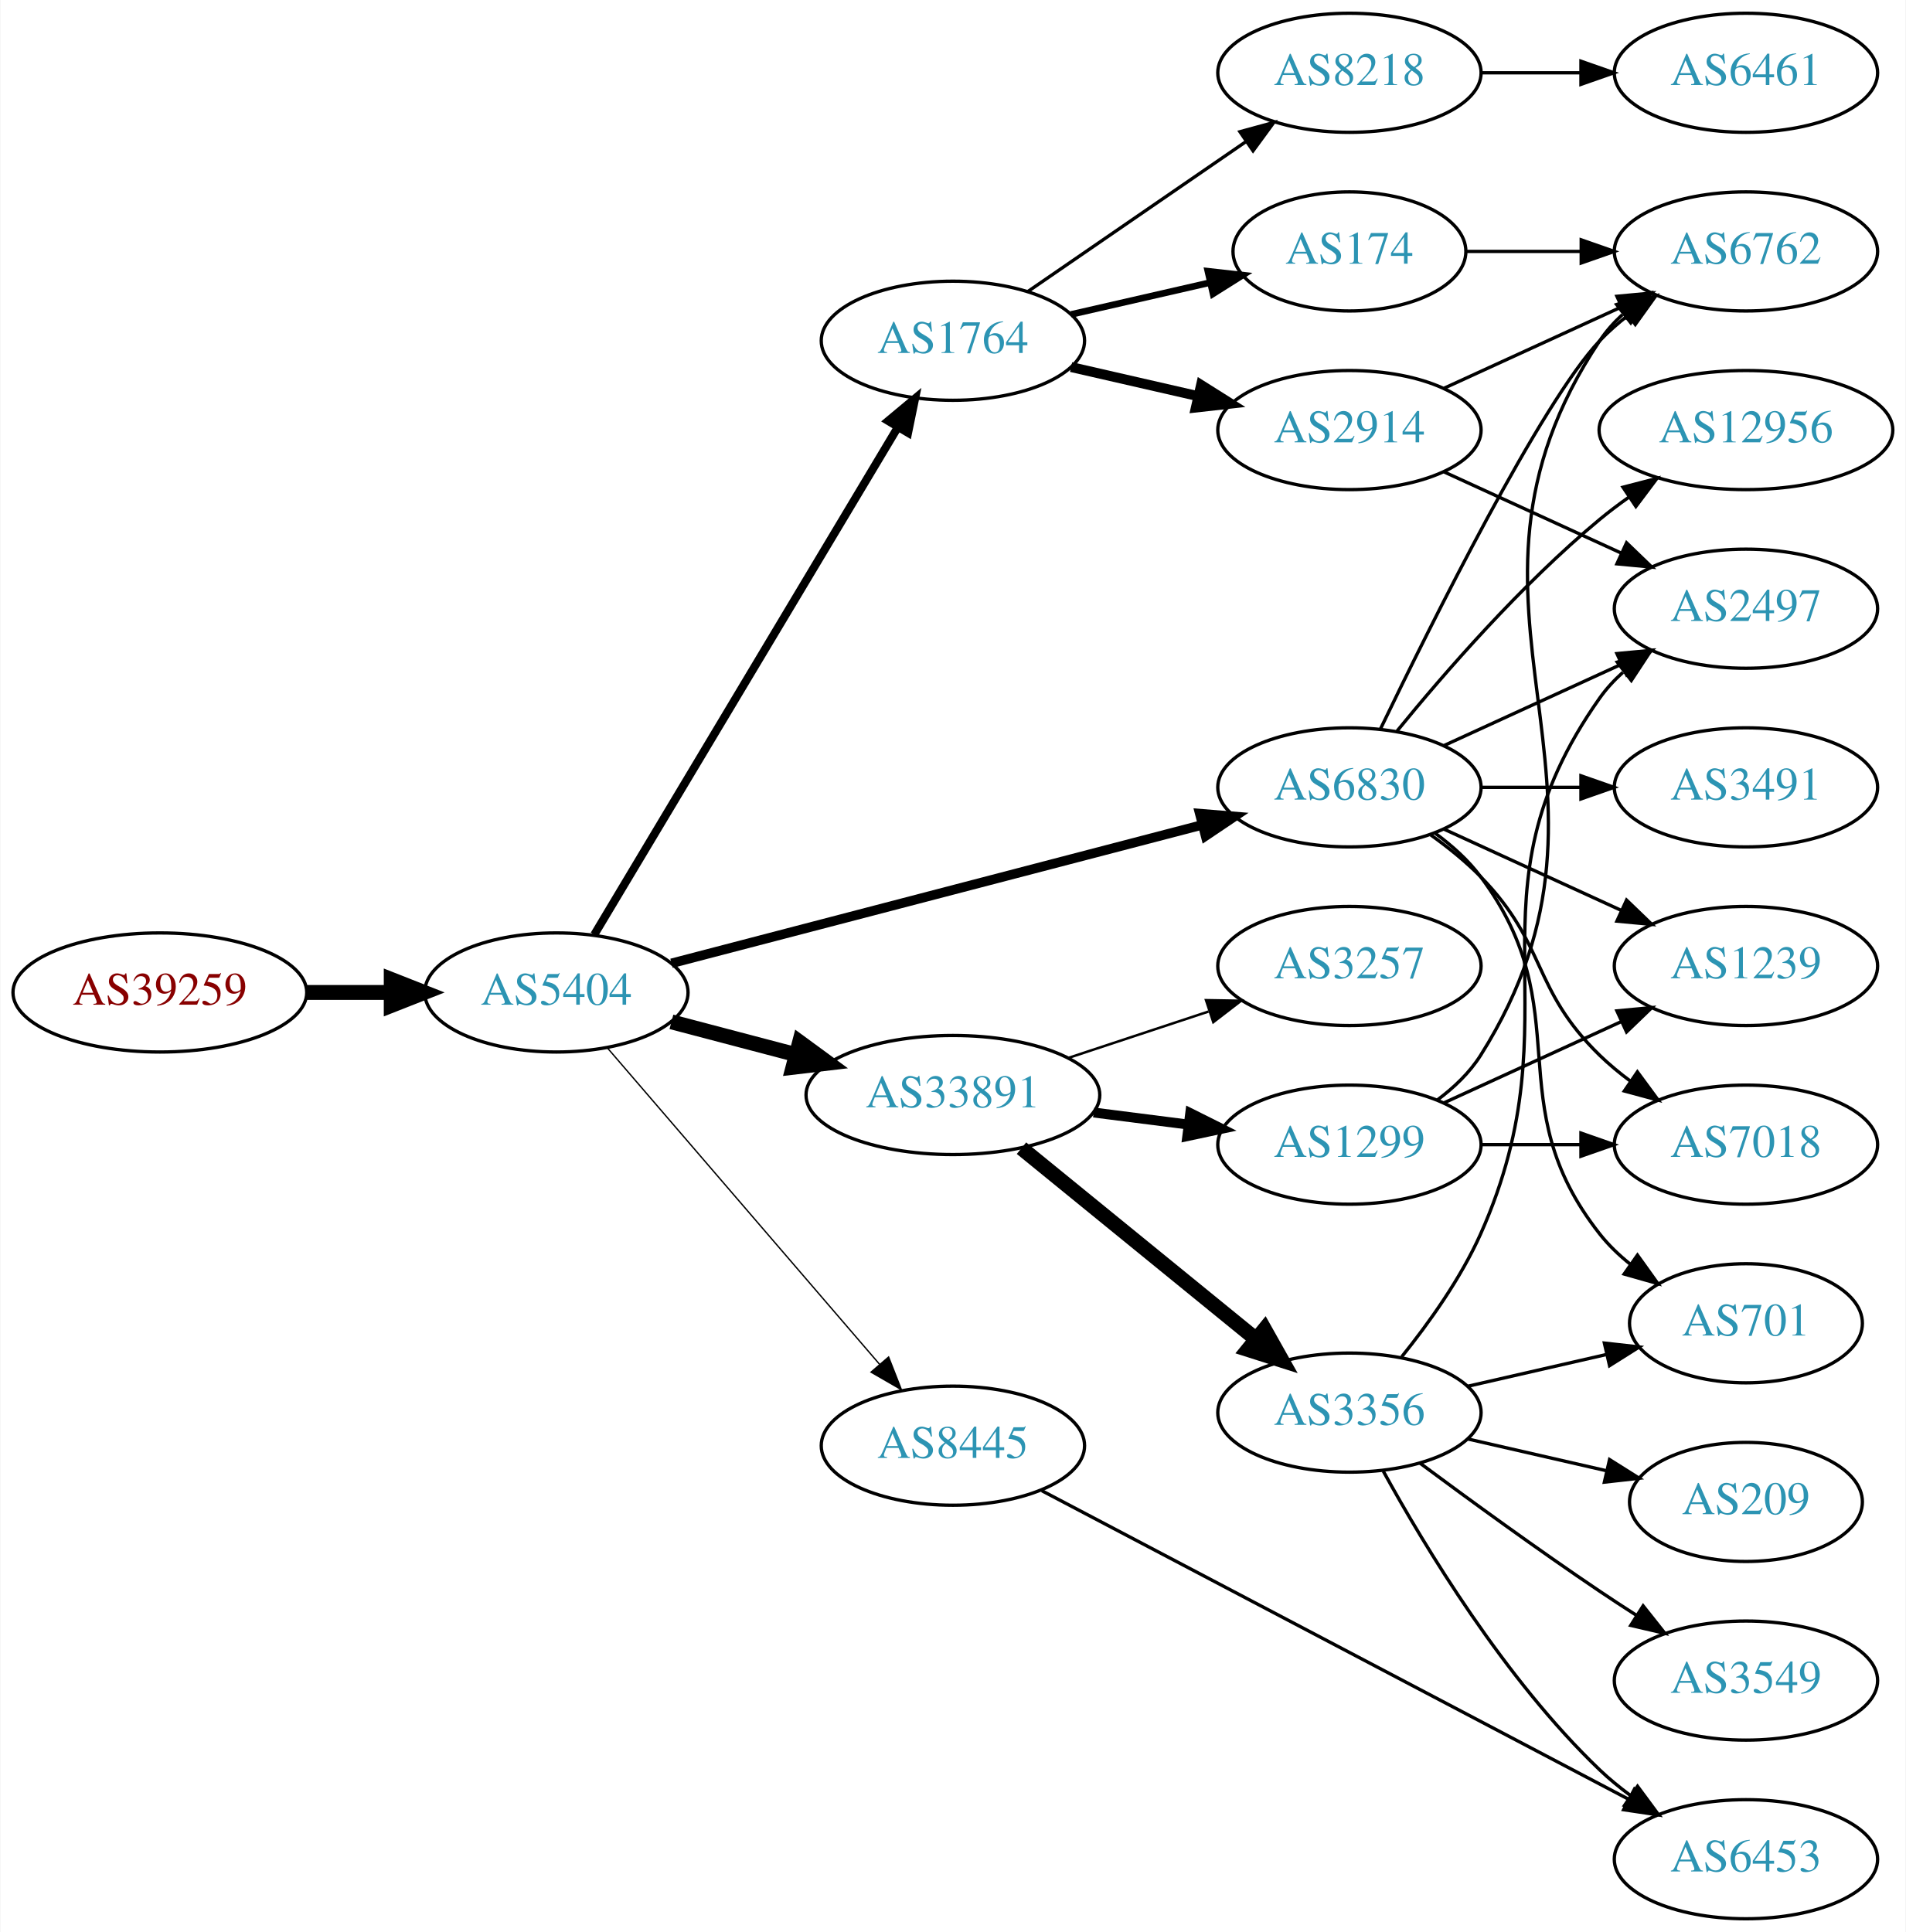
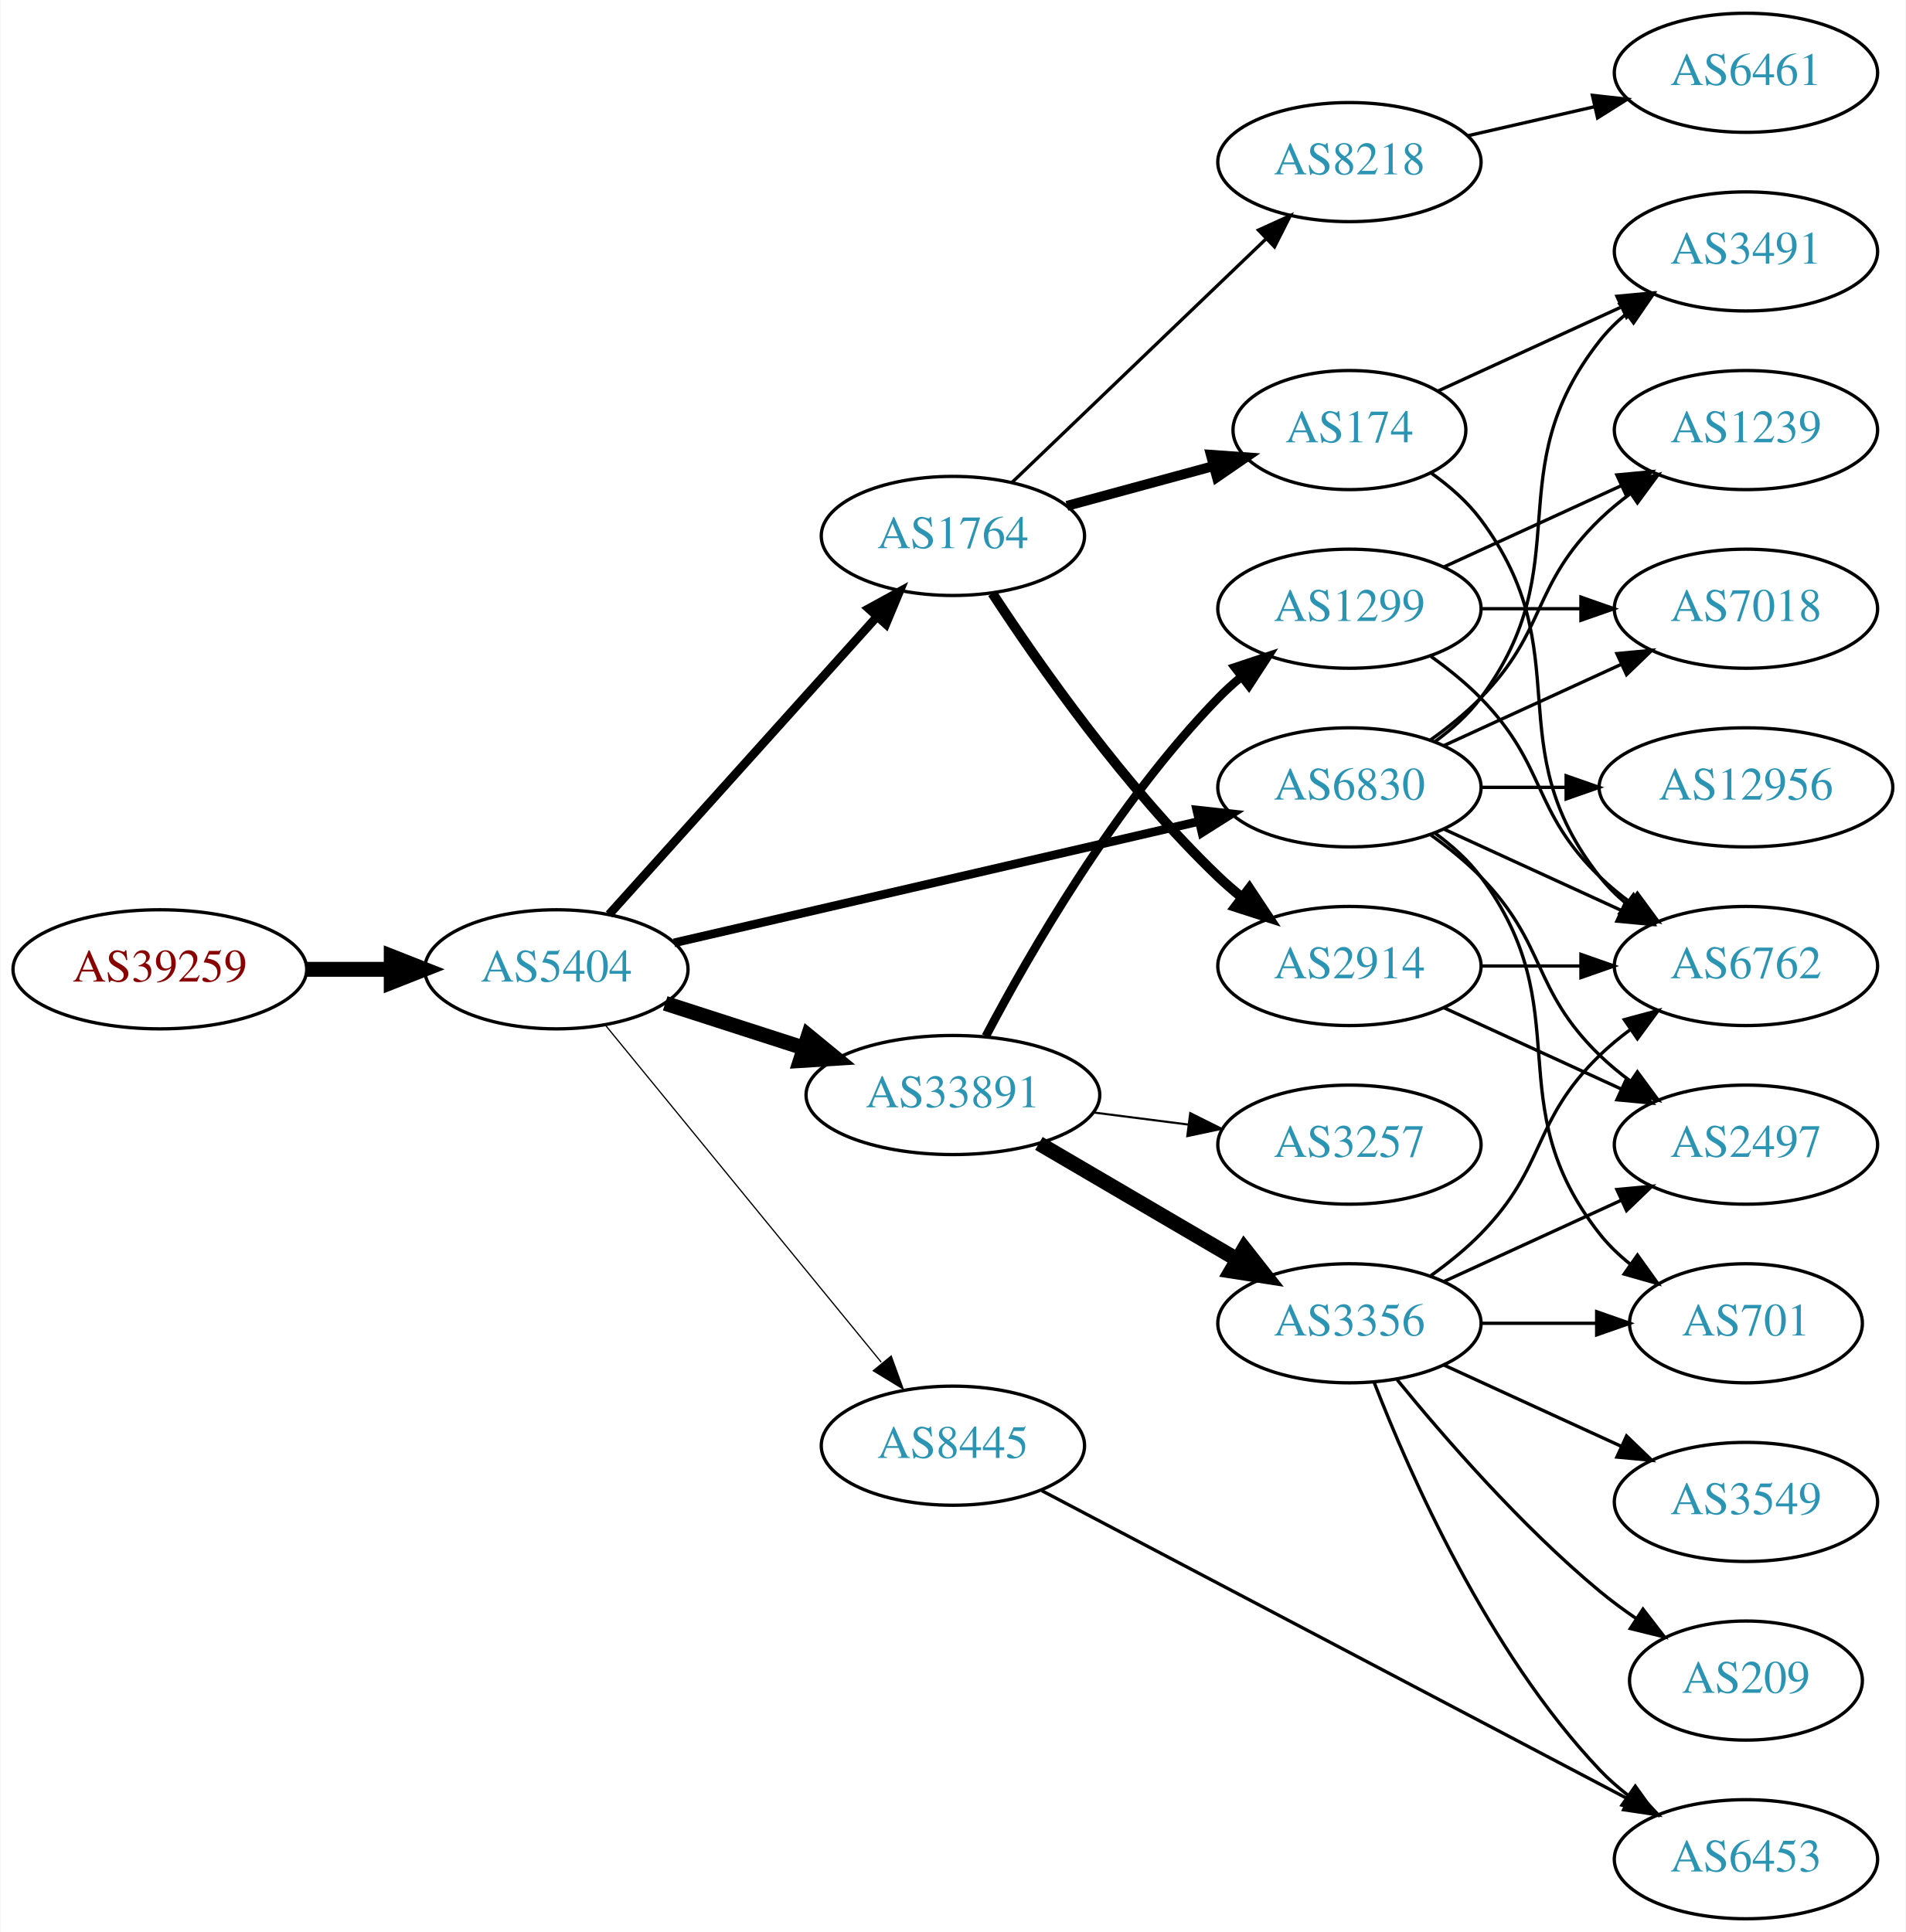
<svg xmlns="http://www.w3.org/2000/svg" xmlns:xlink="http://www.w3.org/1999/xlink" width="576pt" height="584pt" viewBox="0.00 0.00 575.76 584.00">
  <g id="graph0" class="graph" transform="scale(1 1) rotate(0) translate(4 580)">
    <polygon fill="white" stroke="none" points="-4,4 -4,-580 571.762,-580 571.762,4 -4,4" />
    <g id="node1" class="node">
      <g id="a_node1">
        <a xlink:href="/asn/39259" xlink:title="AS39259 ~ Reisenbauer Holding OUE [AT]">
-           <ellipse fill="#ffffff" stroke="black" cx="44.196" cy="-280" rx="44.393" ry="18" />
-           <text text-anchor="middle" x="44.196" y="-276.3" font-family="Times,serif" font-size="14.00" fill="#880000">AS39259</text>
+           <ellipse fill="#ffffff" stroke="black" cx="44.196" cy="-287" rx="44.393" ry="18" />
+           <text text-anchor="middle" x="44.196" y="-283.3" font-family="Times,serif" font-size="14.00" fill="#880000">AS39259</text>
        </a>
      </g>
    </g>
    <g id="node2" class="node">
      <g id="a_node2">
        <a xlink:href="/asn/5404" xlink:title="AS5404 ~ ASN conova communications GmbH [AT]">
-           <ellipse fill="#ffffff" stroke="black" cx="164.039" cy="-280" rx="39.794" ry="18" />
-           <text text-anchor="middle" x="164.039" y="-276.3" font-family="Times,serif" font-size="14.00" fill="#2c94b3">AS5404</text>
+           <ellipse fill="#ffffff" stroke="black" cx="164.039" cy="-287" rx="39.794" ry="18" />
+           <text text-anchor="middle" x="164.039" y="-283.3" font-family="Times,serif" font-size="14.00" fill="#2c94b3">AS5404</text>
        </a>
      </g>
    </g>
    <g id="edge1" class="edge">
-       <path fill="none" stroke="black" stroke-width="4.5" d="M88.407,-280C96.72,-280 105.482,-280 113.965,-280" />
-       <polygon fill="black" stroke="black" stroke-width="4.5" points="114.123,-283.938 124.123,-280 114.123,-276.063 114.123,-283.938" />
+       <path fill="none" stroke="black" stroke-width="4.5" d="M88.407,-287C96.72,-287 105.482,-287 113.965,-287" />
+       <polygon fill="black" stroke="black" stroke-width="4.5" points="114.123,-290.938 124.123,-287 114.123,-283.063 114.123,-290.938" />
    </g>
    <g id="node3" class="node">
      <g id="a_node3">
        <a xlink:href="/asn/1764" xlink:title="AS1764 ~ NEXTLAYER-AS [AT]">
-           <ellipse fill="#ffffff" stroke="black" cx="283.881" cy="-477" rx="39.794" ry="18" />
-           <text text-anchor="middle" x="283.881" y="-473.3" font-family="Times,serif" font-size="14.00" fill="#2c94b3">AS1764</text>
+           <ellipse fill="#ffffff" stroke="black" cx="283.881" cy="-418" rx="39.794" ry="18" />
+           <text text-anchor="middle" x="283.881" y="-414.3" font-family="Times,serif" font-size="14.00" fill="#2c94b3">AS1764</text>
        </a>
      </g>
    </g>
    <g id="edge2" class="edge">
-       <path fill="none" stroke="black" stroke-width="2.455" d="M175.496,-297.482C196.287,-332.238 242.906,-410.172 267.311,-450.972" />
-       <polygon fill="black" stroke="black" stroke-width="2.455" points="264.31,-452.772 272.447,-459.557 270.317,-449.178 264.31,-452.772" />
+       <path fill="none" stroke="black" stroke-width="2.625" d="M179.963,-303.591C200.394,-326.303 237.22,-367.24 260.834,-393.491" />
+       <polygon fill="black" stroke="black" stroke-width="2.625" points="258.415,-396.036 267.705,-401.13 263.62,-391.354 258.415,-396.036" />
    </g>
    <g id="node4" class="node">
      <g id="a_node4">
+         <a xlink:href="/asn/33891" xlink:title="AS33891 ~ CORE-BACKBONE GMBH GLOBAL NETWORK [DE]">
+           <ellipse fill="#ffffff" stroke="black" cx="283.881" cy="-249" rx="44.393" ry="18" />
+           <text text-anchor="middle" x="283.881" y="-245.3" font-family="Times,serif" font-size="14.00" fill="#2c94b3">AS33891</text>
+         </a>
+       </g>
+     </g>
+     <g id="edge3" class="edge">
+       <path fill="none" stroke="black" stroke-width="4.5" d="M196.929,-276.717C209.763,-272.578 224.783,-267.735 238.645,-263.265" />
+       <polygon fill="black" stroke="black" stroke-width="4.5" points="240.177,-266.908 248.486,-260.091 237.76,-259.413 240.177,-266.908" />
+     </g>
+     <g id="node5" class="node">
+       <g id="a_node5">
+         <a xlink:href="/asn/8445" xlink:title="AS8445 ~ SALZBURG-AG-AS [AT]">
+           <ellipse fill="#ffffff" stroke="black" cx="283.881" cy="-143" rx="39.794" ry="18" />
+           <text text-anchor="middle" x="283.881" y="-139.3" font-family="Times,serif" font-size="14.00" fill="#2c94b3">AS8445</text>
+         </a>
+       </g>
+     </g>
+     <g id="edge4" class="edge">
+       <path fill="none" stroke="black" stroke-width="0.375" d="M178.787,-270.2C199.344,-245.08 238.233,-197.559 262.219,-168.248" />
+       <polygon fill="black" stroke="black" stroke-width="0.375" points="265.23,-170.095 268.855,-160.14 259.813,-165.662 265.23,-170.095" />
+     </g>
+     <g id="node6" class="node">
+       <g id="a_node6">
        <a xlink:href="/asn/6830" xlink:title="AS6830 ~ LGI-UPC [AT]">
          <ellipse fill="#ffffff" stroke="black" cx="403.724" cy="-342" rx="39.794" ry="18" />
          <text text-anchor="middle" x="403.724" y="-338.3" font-family="Times,serif" font-size="14.00" fill="#2c94b3">AS6830</text>
        </a>
      </g>
    </g>
-     <g id="edge3" class="edge">
-       <path fill="none" stroke="black" stroke-width="2.864" d="M198.841,-288.817C240.99,-299.812 313.11,-318.624 359.309,-330.675" />
-       <polygon fill="black" stroke="black" stroke-width="2.864" points="358.479,-334.076 369.038,-333.213 360.246,-327.302 358.479,-334.076" />
-     </g>
-     <g id="node5" class="node">
-       <g id="a_node5">
-         <a xlink:href="/asn/33891" xlink:title="AS33891 ~ CORE-BACKBONE GMBH GLOBAL NETWORK [DE]">
-           <ellipse fill="#ffffff" stroke="black" cx="283.881" cy="-249" rx="44.393" ry="18" />
-           <text text-anchor="middle" x="283.881" y="-245.3" font-family="Times,serif" font-size="14.00" fill="#2c94b3">AS33891</text>
-         </a>
-       </g>
-     </g>
-     <g id="edge4" class="edge">
-       <path fill="none" stroke="black" stroke-width="4.5" d="M198.808,-271.117C210.507,-268.039 223.835,-264.533 236.376,-261.234" />
-       <polygon fill="black" stroke="black" stroke-width="4.5" points="237.55,-264.996 246.22,-258.644 235.547,-257.38 237.55,-264.996" />
-     </g>
-     <g id="node6" class="node">
-       <g id="a_node6">
-         <a xlink:href="/asn/8445" xlink:title="AS8445 ~ SALZBURG-AG-AS [AT]">
-           <ellipse fill="#ffffff" stroke="black" cx="283.881" cy="-143" rx="39.794" ry="18" />
-           <text text-anchor="middle" x="283.881" y="-139.3" font-family="Times,serif" font-size="14.00" fill="#2c94b3">AS8445</text>
-         </a>
-       </g>
-     </g>
    <g id="edge5" class="edge">
-       <path fill="none" stroke="black" stroke-width="0.409" d="M179.488,-263.201C200.074,-239.269 237.973,-195.209 261.723,-167.597" />
-       <polygon fill="black" stroke="black" stroke-width="0.409" points="264.445,-169.8 268.313,-159.936 259.139,-165.235 264.445,-169.8" />
+       <path fill="none" stroke="black" stroke-width="2.625" d="M199.6,-294.997C241.495,-304.692 312.18,-321.048 358.14,-331.683" />
+       <polygon fill="black" stroke="black" stroke-width="2.625" points="357.589,-335.148 368.121,-333.993 359.167,-328.328 357.589,-335.148" />
    </g>
    <g id="node7" class="node">
      <g id="a_node7">
        <a xlink:href="/asn/2914" xlink:title="AS2914 ~ NTT America, Inc. [US]">
-           <ellipse fill="#ffffff" stroke="black" cx="403.724" cy="-450" rx="39.794" ry="18" />
-           <text text-anchor="middle" x="403.724" y="-446.3" font-family="Times,serif" font-size="14.00" fill="#2c94b3">AS2914</text>
+           <ellipse fill="#ffffff" stroke="black" cx="403.724" cy="-288" rx="39.794" ry="18" />
+           <text text-anchor="middle" x="403.724" y="-284.3" font-family="Times,serif" font-size="14.00" fill="#2c94b3">AS2914</text>
        </a>
      </g>
    </g>
    <g id="edge6" class="edge">
-       <path fill="none" stroke="black" stroke-width="3" d="M319.6,-469.045C331.6,-466.296 345.221,-463.175 357.914,-460.267" />
-       <polygon fill="black" stroke="black" stroke-width="3" points="358.88,-463.636 367.845,-457.991 357.316,-456.813 358.88,-463.636" />
+       <path fill="none" stroke="black" stroke-width="3" d="M295.805,-400.665C309.917,-379.084 336.024,-341.801 364.077,-315 366.241,-312.933 368.575,-310.905 370.987,-308.948" />
+       <polygon fill="black" stroke="black" stroke-width="3" points="373.493,-311.441 379.349,-302.612 369.265,-305.862 373.493,-311.441" />
    </g>
    <g id="node8" class="node">
      <g id="a_node8">
        <a xlink:href="/asn/174" xlink:title="AS174 ~ Cogent Communications [US]">
-           <ellipse fill="#ffffff" stroke="black" cx="403.724" cy="-504" rx="35.194" ry="18" />
-           <text text-anchor="middle" x="403.724" y="-500.3" font-family="Times,serif" font-size="14.00" fill="#2c94b3">AS174</text>
+           <ellipse fill="#ffffff" stroke="black" cx="403.724" cy="-450" rx="35.194" ry="18" />
+           <text text-anchor="middle" x="403.724" y="-446.3" font-family="Times,serif" font-size="14.00" fill="#2c94b3">AS174</text>
        </a>
      </g>
    </g>
    <g id="edge7" class="edge">
-       <path fill="none" stroke="black" stroke-width="2" d="M319.6,-484.955C332.693,-487.955 347.715,-491.396 361.356,-494.522" />
-       <polygon fill="black" stroke="black" stroke-width="2" points="360.934,-498.016 371.463,-496.838 362.497,-491.193 360.934,-498.016" />
+       <path fill="none" stroke="black" stroke-width="3" d="M318.335,-427.084C332.157,-430.838 348.294,-435.22 362.734,-439.141" />
+       <polygon fill="black" stroke="black" stroke-width="3" points="361.842,-442.525 372.41,-441.768 363.677,-435.77 361.842,-442.525" />
    </g>
    <g id="node9" class="node">
      <g id="a_node9">
        <a xlink:href="/asn/8218" xlink:title="AS8218 ~ legacy Neotelecoms [FR]">
-           <ellipse fill="#ffffff" stroke="black" cx="403.724" cy="-558" rx="39.794" ry="18" />
-           <text text-anchor="middle" x="403.724" y="-554.3" font-family="Times,serif" font-size="14.00" fill="#2c94b3">AS8218</text>
+           <ellipse fill="#ffffff" stroke="black" cx="403.724" cy="-531" rx="39.794" ry="18" />
+           <text text-anchor="middle" x="403.724" y="-527.3" font-family="Times,serif" font-size="14.00" fill="#2c94b3">AS8218</text>
        </a>
      </g>
    </g>
    <g id="edge8" class="edge">
-       <path fill="none" stroke="black" d="M306.495,-491.857C324.984,-504.565 351.798,-522.995 372.427,-537.175" />
-       <polygon fill="black" stroke="black" points="370.624,-540.183 380.848,-542.963 374.589,-534.414 370.624,-540.183" />
+       <path fill="none" stroke="black" d="M301.765,-434.19C321.892,-453.49 355.673,-485.883 378.562,-507.831" />
+       <polygon fill="black" stroke="black" points="376.231,-510.445 385.871,-514.84 381.076,-505.392 376.231,-510.445" />
    </g>
    <g id="node10" class="node">
      <g id="a_node10">
-         <a xlink:href="/asn/12956" xlink:title="AS12956 ~ TELXIUS [ES]">
-           <ellipse fill="#ffffff" stroke="black" cx="523.566" cy="-450" rx="44.393" ry="18" />
-           <text text-anchor="middle" x="523.566" y="-446.3" font-family="Times,serif" font-size="14.00" fill="#2c94b3">AS12956</text>
+         <a xlink:href="/asn/3356" xlink:title="AS3356 ~ Level 3 Parent, LLC [US]">
+           <ellipse fill="#ffffff" stroke="black" cx="403.724" cy="-180" rx="39.794" ry="18" />
+           <text text-anchor="middle" x="403.724" y="-176.3" font-family="Times,serif" font-size="14.00" fill="#2c94b3">AS3356</text>
        </a>
      </g>
    </g>
    <g id="edge9" class="edge">
-       <path fill="none" stroke="black" d="M418.143,-359.065C432.257,-376.375 455.672,-403.345 479.37,-423 482.108,-425.271 485.052,-427.494 488.069,-429.63" />
-       <polygon fill="black" stroke="black" points="486.401,-432.725 496.658,-435.379 490.295,-426.908 486.401,-432.725" />
+       <path fill="none" stroke="black" stroke-width="4.5" d="M309.873,-234.367C327.37,-224.122 350.923,-210.331 369.929,-199.202" />
+       <polygon fill="black" stroke="black" stroke-width="4.5" points="371.934,-202.591 378.574,-194.14 367.955,-195.795 371.934,-202.591" />
    </g>
    <g id="node11" class="node">
      <g id="a_node11">
-         <a xlink:href="/asn/1239" xlink:title="AS1239 ~ Sprint [US]">
+         <a xlink:href="/asn/3257" xlink:title="AS3257 ~ GTT [DE]">
+           <ellipse fill="#ffffff" stroke="black" cx="403.724" cy="-234" rx="39.794" ry="18" />
+           <text text-anchor="middle" x="403.724" y="-230.3" font-family="Times,serif" font-size="14.00" fill="#2c94b3">AS3257</text>
+         </a>
+       </g>
+     </g>
+     <g id="edge10" class="edge">
+       <path fill="none" stroke="black" stroke-width="0.643" d="M326.428,-243.712C335.674,-242.535 345.547,-241.278 355.018,-240.072" />
+       <polygon fill="black" stroke="black" stroke-width="0.643" points="355.612,-243.525 365.09,-238.79 354.728,-236.581 355.612,-243.525" />
+     </g>
+     <g id="node12" class="node">
+       <g id="a_node12">
+         <a xlink:href="/asn/1299" xlink:title="AS1299 ~ Telia Carrier [EU]">
+           <ellipse fill="#ffffff" stroke="black" cx="403.724" cy="-396" rx="39.794" ry="18" />
+           <text text-anchor="middle" x="403.724" y="-392.3" font-family="Times,serif" font-size="14.00" fill="#2c94b3">AS1299</text>
+         </a>
+       </g>
+     </g>
+     <g id="edge11" class="edge">
+       <path fill="none" stroke="black" stroke-width="2.571" d="M293.824,-266.767C306.899,-291.588 333.078,-337.169 364.077,-369 366.165,-371.144 368.445,-373.226 370.819,-375.221" />
+       <polygon fill="black" stroke="black" stroke-width="2.571" points="369.06,-378.284 379.114,-381.626 373.338,-372.744 369.06,-378.284" />
+     </g>
+     <g id="node13" class="node">
+       <g id="a_node13">
+         <a xlink:href="/asn/6453" xlink:title="AS6453 ~ TATA COMMUNICATIONS (AMERICA) INC [US]">
+           <ellipse fill="#ffffff" stroke="black" cx="523.566" cy="-18" rx="39.794" ry="18" />
+           <text text-anchor="middle" x="523.566" y="-14.3" font-family="Times,serif" font-size="14.00" fill="#2c94b3">AS6453</text>
+         </a>
+       </g>
+     </g>
+     <g id="edge26" class="edge">
+       <path fill="none" stroke="black" d="M310.77,-129.385C353.746,-106.783 439.838,-61.507 487.972,-36.193" />
+       <polygon fill="black" stroke="black" points="489.848,-39.162 497.069,-31.409 486.589,-32.966 489.848,-39.162" />
+     </g>
+     <g id="node14" class="node">
+       <g id="a_node14">
+         <a xlink:href="/asn/6762" xlink:title="AS6762 ~ TELECOM ITALIA SPARKLE S.p.A. [IT]">
          <ellipse fill="#ffffff" stroke="black" cx="523.566" cy="-288" rx="39.794" ry="18" />
-           <text text-anchor="middle" x="523.566" y="-284.3" font-family="Times,serif" font-size="14.00" fill="#2c94b3">AS1239</text>
-         </a>
-       </g>
-     </g>
-     <g id="edge10" class="edge">
+           <text text-anchor="middle" x="523.566" y="-284.3" font-family="Times,serif" font-size="14.00" fill="#2c94b3">AS6762</text>
+         </a>
+       </g>
+     </g>
+     <g id="edge28" class="edge">
      <path fill="none" stroke="black" d="M432.353,-329.339C448.31,-322.027 468.58,-312.739 485.863,-304.819" />
      <polygon fill="black" stroke="black" points="487.478,-307.929 495.111,-300.581 484.562,-301.565 487.478,-307.929" />
-     </g>
-     <g id="node12" class="node">
-       <g id="a_node12">
-         <a xlink:href="/asn/3491" xlink:title="AS3491 ~ PCCW Global, Inc. [US]">
-           <ellipse fill="#ffffff" stroke="black" cx="523.566" cy="-342" rx="39.794" ry="18" />
-           <text text-anchor="middle" x="523.566" y="-338.3" font-family="Times,serif" font-size="14.00" fill="#2c94b3">AS3491</text>
-         </a>
-       </g>
-     </g>
-     <g id="edge11" class="edge">
-       <path fill="none" stroke="black" d="M443.636,-342C453.19,-342 463.539,-342 473.502,-342" />
-       <polygon fill="black" stroke="black" points="473.695,-345.5 483.695,-342 473.694,-338.5 473.695,-345.5" />
-     </g>
-     <g id="node13" class="node">
-       <g id="a_node13">
-         <a xlink:href="/asn/6762" xlink:title="AS6762 ~ TELECOM ITALIA SPARKLE S.p.A. [IT]">
-           <ellipse fill="#ffffff" stroke="black" cx="523.566" cy="-504" rx="39.794" ry="18" />
-           <text text-anchor="middle" x="523.566" y="-500.3" font-family="Times,serif" font-size="14.00" fill="#2c94b3">AS6762</text>
-         </a>
-       </g>
-     </g>
-     <g id="edge12" class="edge">
-       <path fill="none" stroke="black" d="M413.071,-359.595C428.538,-391.732 461.683,-458.34 479.37,-477 481.956,-479.728 484.874,-482.294 487.942,-484.677" />
-       <polygon fill="black" stroke="black" points="486.096,-487.658 496.29,-490.543 490.12,-481.93 486.096,-487.658" />
-     </g>
-     <g id="node14" class="node">
-       <g id="a_node14">
-         <a xlink:href="/asn/7018" xlink:title="AS7018 ~ AT&amp;T Services, Inc. [US]">
-           <ellipse fill="#ffffff" stroke="black" cx="523.566" cy="-234" rx="39.794" ry="18" />
-           <text text-anchor="middle" x="523.566" y="-230.3" font-family="Times,serif" font-size="14.00" fill="#2c94b3">AS7018</text>
-         </a>
-       </g>
-     </g>
-     <g id="edge13" class="edge">
-       <path fill="none" stroke="black" d="M428.318,-327.611C433.574,-323.852 438.906,-319.563 443.37,-315 463.543,-294.383 458.677,-281.094 479.37,-261 482.215,-258.237 485.389,-255.614 488.689,-253.166" />
-       <polygon fill="black" stroke="black" points="490.755,-255.994 497.037,-247.462 486.806,-250.214 490.755,-255.994" />
    </g>
    <g id="node15" class="node">
      <g id="a_node15">
        <a xlink:href="/asn/2497" xlink:title="AS2497 ~ Internet Initiative Japan Inc. [JP]">
-           <ellipse fill="#ffffff" stroke="black" cx="523.566" cy="-396" rx="39.794" ry="18" />
-           <text text-anchor="middle" x="523.566" y="-392.3" font-family="Times,serif" font-size="14.00" fill="#2c94b3">AS2497</text>
-         </a>
-       </g>
-     </g>
-     <g id="edge14" class="edge">
-       <path fill="none" stroke="black" d="M432.353,-354.661C448.31,-361.973 468.58,-371.261 485.863,-379.181" />
-       <polygon fill="black" stroke="black" points="484.562,-382.435 495.111,-383.419 487.478,-376.071 484.562,-382.435" />
+           <ellipse fill="#ffffff" stroke="black" cx="523.566" cy="-234" rx="39.794" ry="18" />
+           <text text-anchor="middle" x="523.566" y="-230.3" font-family="Times,serif" font-size="14.00" fill="#2c94b3">AS2497</text>
+         </a>
+       </g>
+     </g>
+     <g id="edge33" class="edge">
+       <path fill="none" stroke="black" d="M428.318,-327.611C433.574,-323.852 438.906,-319.563 443.37,-315 463.543,-294.383 458.677,-281.094 479.37,-261 482.215,-258.237 485.389,-255.614 488.689,-253.166" />
+       <polygon fill="black" stroke="black" points="490.755,-255.994 497.037,-247.462 486.806,-250.214 490.755,-255.994" />
    </g>
    <g id="node16" class="node">
      <g id="a_node16">
        <a xlink:href="/asn/701" xlink:title="AS701 ~ UUNET [US]">
          <ellipse fill="#ffffff" stroke="black" cx="523.566" cy="-180" rx="35.194" ry="18" />
          <text text-anchor="middle" x="523.566" y="-176.3" font-family="Times,serif" font-size="14.00" fill="#2c94b3">AS701</text>
        </a>
      </g>
    </g>
-     <g id="edge15" class="edge">
+     <g id="edge32" class="edge">
      <path fill="none" stroke="black" d="M429.655,-328.118C434.731,-324.389 439.649,-319.984 443.37,-315 473.642,-274.458 448.072,-246.754 479.37,-207 482.017,-203.639 485.205,-200.583 488.637,-197.839" />
      <polygon fill="black" stroke="black" points="490.775,-200.614 496.944,-192 486.75,-194.887 490.775,-200.614" />
    </g>
-     <g id="node17" class="node">
-       <g id="a_node17">
-         <a xlink:href="/asn/3257" xlink:title="AS3257 ~ GTT [DE]">
-           <ellipse fill="#ffffff" stroke="black" cx="403.724" cy="-288" rx="39.794" ry="18" />
-           <text text-anchor="middle" x="403.724" y="-284.3" font-family="Times,serif" font-size="14.00" fill="#2c94b3">AS3257</text>
-         </a>
-       </g>
-     </g>
-     <g id="edge16" class="edge">
-       <path fill="none" stroke="black" stroke-width="0.75" d="M318.65,-260.176C331.894,-264.559 347.226,-269.633 361.141,-274.238" />
-       <polygon fill="black" stroke="black" stroke-width="0.75" points="360.38,-277.673 370.973,-277.492 362.579,-271.027 360.38,-277.673" />
-     </g>
-     <g id="node18" class="node">
-       <g id="a_node18">
-         <a xlink:href="/asn/3356" xlink:title="AS3356 ~ Level 3 Parent, LLC [US]">
-           <ellipse fill="#ffffff" stroke="black" cx="403.724" cy="-153" rx="39.794" ry="18" />
-           <text text-anchor="middle" x="403.724" y="-149.3" font-family="Times,serif" font-size="14.00" fill="#2c94b3">AS3356</text>
-         </a>
-       </g>
-     </g>
-     <g id="edge17" class="edge">
-       <path fill="none" stroke="black" stroke-width="4.5" d="M304.605,-232.932C324.01,-217.124 353.796,-192.859 375.461,-175.21" />
-       <polygon fill="black" stroke="black" stroke-width="4.5" points="378.061,-178.17 383.327,-168.801 373.087,-172.064 378.061,-178.17" />
+     <g id="node20" class="node">
+       <g id="a_node20">
+         <a xlink:href="/asn/1239" xlink:title="AS1239 ~ Sprint [US]">
+           <ellipse fill="#ffffff" stroke="black" cx="523.566" cy="-450" rx="39.794" ry="18" />
+           <text text-anchor="middle" x="523.566" y="-446.3" font-family="Times,serif" font-size="14.00" fill="#2c94b3">AS1239</text>
+         </a>
+       </g>
+     </g>
+     <g id="edge29" class="edge">
+       <path fill="none" stroke="black" d="M428.318,-356.389C433.574,-360.148 438.906,-364.437 443.37,-369 463.543,-389.617 458.677,-402.906 479.37,-423 482.215,-425.763 485.389,-428.386 488.689,-430.834" />
+       <polygon fill="black" stroke="black" points="486.806,-433.786 497.037,-436.538 490.755,-428.006 486.806,-433.786" />
+     </g>
+     <g id="node21" class="node">
+       <g id="a_node21">
+         <a xlink:href="/asn/7018" xlink:title="AS7018 ~ AT&amp;T Services, Inc. [US]">
+           <ellipse fill="#ffffff" stroke="black" cx="523.566" cy="-396" rx="39.794" ry="18" />
+           <text text-anchor="middle" x="523.566" y="-392.3" font-family="Times,serif" font-size="14.00" fill="#2c94b3">AS7018</text>
+         </a>
+       </g>
+     </g>
+     <g id="edge30" class="edge">
+       <path fill="none" stroke="black" d="M432.353,-354.661C448.31,-361.973 468.58,-371.261 485.863,-379.181" />
+       <polygon fill="black" stroke="black" points="484.562,-382.435 495.111,-383.419 487.478,-376.071 484.562,-382.435" />
+     </g>
+     <g id="node22" class="node">
+       <g id="a_node22">
+         <a xlink:href="/asn/3491" xlink:title="AS3491 ~ PCCW Global, Inc. [US]">
+           <ellipse fill="#ffffff" stroke="black" cx="523.566" cy="-504" rx="39.794" ry="18" />
+           <text text-anchor="middle" x="523.566" y="-500.3" font-family="Times,serif" font-size="14.00" fill="#2c94b3">AS3491</text>
+         </a>
+       </g>
+     </g>
+     <g id="edge31" class="edge">
+       <path fill="none" stroke="black" d="M429.655,-355.882C434.731,-359.611 439.649,-364.016 443.37,-369 473.642,-409.542 448.072,-437.246 479.37,-477 481.695,-479.953 484.439,-482.67 487.398,-485.147" />
+       <polygon fill="black" stroke="black" points="485.457,-488.064 495.595,-491.145 489.591,-482.415 485.457,-488.064" />
+     </g>
+     <g id="node23" class="node">
+       <g id="a_node23">
+         <a xlink:href="/asn/12956" xlink:title="AS12956 ~ TELXIUS [ES]">
+           <ellipse fill="#ffffff" stroke="black" cx="523.566" cy="-342" rx="44.393" ry="18" />
+           <text text-anchor="middle" x="523.566" y="-338.3" font-family="Times,serif" font-size="14.00" fill="#2c94b3">AS12956</text>
+         </a>
+       </g>
+     </g>
+     <g id="edge27" class="edge">
+       <path fill="none" stroke="black" d="M443.636,-342C451.739,-342 460.414,-342 468.941,-342" />
+       <polygon fill="black" stroke="black" points="469.218,-345.5 479.218,-342 469.218,-338.5 469.218,-345.5" />
+     </g>
+     <g id="edge25" class="edge">
+       <path fill="none" stroke="black" d="M443.636,-288C453.19,-288 463.539,-288 473.502,-288" />
+       <polygon fill="black" stroke="black" points="473.695,-291.5 483.695,-288 473.694,-284.5 473.695,-291.5" />
+     </g>
+     <g id="edge24" class="edge">
+       <path fill="none" stroke="black" d="M432.353,-275.339C448.31,-268.027 468.58,-258.739 485.863,-250.819" />
+       <polygon fill="black" stroke="black" points="487.478,-253.929 495.111,-246.581 484.562,-247.565 487.478,-253.929" />
+     </g>
+     <g id="edge23" class="edge">
+       <path fill="none" stroke="black" d="M428.45,-436.989C433.947,-433.081 439.355,-428.378 443.37,-423 473.642,-382.458 448.072,-354.754 479.37,-315 481.695,-312.047 484.439,-309.33 487.398,-306.853" />
+       <polygon fill="black" stroke="black" points="489.591,-309.585 495.595,-300.855 485.457,-303.936 489.591,-309.585" />
+     </g>
+     <g id="edge22" class="edge">
+       <path fill="none" stroke="black" d="M430.585,-461.851C446.705,-469.238 467.708,-478.862 485.573,-487.048" />
+       <polygon fill="black" stroke="black" points="484.575,-490.441 495.125,-491.425 487.492,-484.077 484.575,-490.441" />
    </g>
    <g id="node19" class="node">
      <g id="a_node19">
-         <a xlink:href="/asn/1299" xlink:title="AS1299 ~ Telia Carrier [EU]">
-           <ellipse fill="#ffffff" stroke="black" cx="403.724" cy="-234" rx="39.794" ry="18" />
-           <text text-anchor="middle" x="403.724" y="-230.3" font-family="Times,serif" font-size="14.00" fill="#2c94b3">AS1299</text>
-         </a>
-       </g>
-     </g>
-     <g id="edge18" class="edge">
-       <path fill="none" stroke="black" stroke-width="3" d="M326.428,-243.712C335.674,-242.535 345.547,-241.278 355.018,-240.072" />
-       <polygon fill="black" stroke="black" stroke-width="3" points="355.612,-243.525 365.09,-238.79 354.728,-236.581 355.612,-243.525" />
-     </g>
-     <g id="node22" class="node">
-       <g id="a_node22">
-         <a xlink:href="/asn/6453" xlink:title="AS6453 ~ TATA COMMUNICATIONS (AMERICA) INC [US]">
-           <ellipse fill="#ffffff" stroke="black" cx="523.566" cy="-18" rx="39.794" ry="18" />
-           <text text-anchor="middle" x="523.566" y="-14.3" font-family="Times,serif" font-size="14.00" fill="#2c94b3">AS6453</text>
-         </a>
-       </g>
-     </g>
-     <g id="edge30" class="edge">
-       <path fill="none" stroke="black" d="M310.77,-129.385C353.746,-106.783 439.838,-61.507 487.972,-36.193" />
-       <polygon fill="black" stroke="black" points="489.848,-39.162 497.069,-31.409 486.589,-32.966 489.848,-39.162" />
-     </g>
-     <g id="edge25" class="edge">
-       <path fill="none" stroke="black" d="M432.353,-462.661C448.31,-469.973 468.58,-479.261 485.863,-487.181" />
-       <polygon fill="black" stroke="black" points="484.562,-490.435 495.111,-491.419 487.478,-484.071 484.562,-490.435" />
-     </g>
-     <g id="edge26" class="edge">
-       <path fill="none" stroke="black" d="M432.353,-437.339C448.31,-430.027 468.58,-420.739 485.863,-412.819" />
-       <polygon fill="black" stroke="black" points="487.478,-415.929 495.111,-408.581 484.562,-409.565 487.478,-415.929" />
-     </g>
-     <g id="edge19" class="edge">
-       <path fill="none" stroke="black" d="M439.125,-504C449.949,-504 462.117,-504 473.744,-504" />
-       <polygon fill="black" stroke="black" points="473.775,-507.5 483.775,-504 473.775,-500.5 473.775,-507.5" />
-     </g>
-     <g id="node23" class="node">
-       <g id="a_node23">
        <a xlink:href="/asn/6461" xlink:title="AS6461 ~ Zayo Bandwidth [US]">
          <ellipse fill="#ffffff" stroke="black" cx="523.566" cy="-558" rx="39.794" ry="18" />
          <text text-anchor="middle" x="523.566" y="-554.3" font-family="Times,serif" font-size="14.00" fill="#2c94b3">AS6461</text>
        </a>
      </g>
    </g>
-     <g id="edge31" class="edge">
-       <path fill="none" stroke="black" d="M443.636,-558C453.19,-558 463.539,-558 473.502,-558" />
-       <polygon fill="black" stroke="black" points="473.695,-561.5 483.695,-558 473.694,-554.5 473.695,-561.5" />
+     <g id="edge18" class="edge">
+       <path fill="none" stroke="black" d="M439.443,-538.955C451.443,-541.704 465.064,-544.825 477.756,-547.733" />
+       <polygon fill="black" stroke="black" points="477.159,-551.187 487.688,-550.009 478.722,-544.364 477.159,-551.187" />
+     </g>
+     <g id="edge12" class="edge">
+       <path fill="none" stroke="black" d="M411.247,-162.006C421.997,-134.272 445.655,-80.571 479.37,-45 481.956,-42.272 484.874,-39.706 487.942,-37.323" />
+       <polygon fill="black" stroke="black" points="490.12,-40.069 496.29,-31.457 486.096,-34.342 490.12,-40.069" />
+     </g>
+     <g id="edge13" class="edge">
+       <path fill="none" stroke="black" d="M428.318,-194.389C433.574,-198.148 438.906,-202.437 443.37,-207 463.543,-227.617 458.677,-240.906 479.37,-261 482.215,-263.763 485.389,-266.386 488.689,-268.834" />
+       <polygon fill="black" stroke="black" points="486.806,-271.786 497.037,-274.538 490.755,-266.006 486.806,-271.786" />
+     </g>
+     <g id="edge14" class="edge">
+       <path fill="none" stroke="black" d="M432.353,-192.661C448.31,-199.973 468.58,-209.261 485.863,-217.181" />
+       <polygon fill="black" stroke="black" points="484.562,-220.435 495.111,-221.419 487.478,-214.071 484.562,-220.435" />
+     </g>
+     <g id="edge15" class="edge">
+       <path fill="none" stroke="black" d="M443.636,-180C454.723,-180 466.883,-180 478.265,-180" />
+       <polygon fill="black" stroke="black" points="478.447,-183.5 488.447,-180 478.447,-176.5 478.447,-183.5" />
+     </g>
+     <g id="node17" class="node">
+       <g id="a_node17">
+         <a xlink:href="/asn/209" xlink:title="AS209 ~ CenturyLink Communications, LLC [US]">
+           <ellipse fill="#ffffff" stroke="black" cx="523.566" cy="-72" rx="35.194" ry="18" />
+           <text text-anchor="middle" x="523.566" y="-68.3" font-family="Times,serif" font-size="14.00" fill="#2c94b3">AS209</text>
+         </a>
+       </g>
+     </g>
+     <g id="edge16" class="edge">
+       <path fill="none" stroke="black" d="M418.143,-162.935C432.257,-145.625 455.672,-118.655 479.37,-99 482.833,-96.128 486.626,-93.331 490.48,-90.692" />
+       <polygon fill="black" stroke="black" points="492.442,-93.592 498.913,-85.203 488.623,-87.725 492.442,-93.592" />
+     </g>
+     <g id="node18" class="node">
+       <g id="a_node18">
+         <a xlink:href="/asn/3549" xlink:title="AS3549 ~ Level 3 Parent, LLC [US]">
+           <ellipse fill="#ffffff" stroke="black" cx="523.566" cy="-126" rx="39.794" ry="18" />
+           <text text-anchor="middle" x="523.566" y="-122.3" font-family="Times,serif" font-size="14.00" fill="#2c94b3">AS3549</text>
+         </a>
+       </g>
+     </g>
+     <g id="edge17" class="edge">
+       <path fill="none" stroke="black" d="M432.353,-167.339C448.31,-160.027 468.58,-150.739 485.863,-142.819" />
+       <polygon fill="black" stroke="black" points="487.478,-145.929 495.111,-138.581 484.562,-139.565 487.478,-145.929" />
+     </g>
+     <g id="edge21" class="edge">
+       <path fill="none" stroke="black" d="M428.318,-381.611C433.574,-377.852 438.906,-373.563 443.37,-369 463.543,-348.383 458.677,-335.094 479.37,-315 482.215,-312.237 485.389,-309.614 488.689,-307.166" />
+       <polygon fill="black" stroke="black" points="490.755,-309.994 497.037,-301.462 486.806,-304.214 490.755,-309.994" />
+     </g>
+     <g id="edge19" class="edge">
+       <path fill="none" stroke="black" d="M432.353,-408.661C448.31,-415.973 468.58,-425.261 485.863,-433.181" />
+       <polygon fill="black" stroke="black" points="484.562,-436.435 495.111,-437.419 487.478,-430.071 484.562,-436.435" />
    </g>
    <g id="edge20" class="edge">
-       <path fill="none" stroke="black" d="M419.535,-169.894C427.693,-180.025 437.354,-193.525 443.37,-207 473.44,-274.349 436.791,-308.775 479.37,-369 481.361,-371.816 483.748,-374.401 486.364,-376.76" />
-       <polygon fill="black" stroke="black" points="484.664,-379.865 494.733,-383.162 488.917,-374.306 484.664,-379.865" />
-     </g>
-     <g id="edge24" class="edge">
-       <path fill="none" stroke="black" d="M439.443,-160.955C452.536,-163.955 467.558,-167.396 481.199,-170.522" />
-       <polygon fill="black" stroke="black" points="480.777,-174.016 491.306,-172.838 482.34,-167.193 480.777,-174.016" />
-     </g>
-     <g id="node20" class="node">
-       <g id="a_node20">
-         <a xlink:href="/asn/3549" xlink:title="AS3549 ~ Level 3 Parent, LLC [US]">
-           <ellipse fill="#ffffff" stroke="black" cx="523.566" cy="-72" rx="39.794" ry="18" />
-           <text text-anchor="middle" x="523.566" y="-68.3" font-family="Times,serif" font-size="14.00" fill="#2c94b3">AS3549</text>
-         </a>
-       </g>
-     </g>
-     <g id="edge21" class="edge">
-       <path fill="none" stroke="black" d="M425.054,-137.723C439.916,-126.696 460.661,-111.593 479.37,-99 482.919,-96.611 486.67,-94.161 490.418,-91.758" />
-       <polygon fill="black" stroke="black" points="492.486,-94.591 499.067,-86.288 488.744,-88.675 492.486,-94.591" />
-     </g>
-     <g id="node21" class="node">
-       <g id="a_node21">
-         <a xlink:href="/asn/209" xlink:title="AS209 ~ CenturyLink Communications, LLC [US]">
-           <ellipse fill="#ffffff" stroke="black" cx="523.566" cy="-126" rx="35.194" ry="18" />
-           <text text-anchor="middle" x="523.566" y="-122.3" font-family="Times,serif" font-size="14.00" fill="#2c94b3">AS209</text>
-         </a>
-       </g>
-     </g>
-     <g id="edge22" class="edge">
-       <path fill="none" stroke="black" d="M439.443,-145.045C452.536,-142.045 467.558,-138.604 481.199,-135.478" />
-       <polygon fill="black" stroke="black" points="482.34,-138.807 491.306,-133.162 480.777,-131.984 482.34,-138.807" />
-     </g>
-     <g id="edge23" class="edge">
-       <path fill="none" stroke="black" d="M413.965,-135.287C426.51,-112.439 450.687,-72.389 479.37,-45 482.238,-42.261 485.427,-39.653 488.736,-37.215" />
-       <polygon fill="black" stroke="black" points="490.8,-40.044 497.096,-31.523 486.86,-34.258 490.8,-40.044" />
-     </g>
-     <g id="edge28" class="edge">
-       <path fill="none" stroke="black" d="M432.353,-246.661C448.31,-253.973 468.58,-263.261 485.863,-271.181" />
-       <polygon fill="black" stroke="black" points="484.562,-274.435 495.111,-275.419 487.478,-268.071 484.562,-274.435" />
-     </g>
-     <g id="edge27" class="edge">
-       <path fill="none" stroke="black" d="M430.25,-247.472C435.295,-251.223 440.05,-255.74 443.37,-261 495.32,-343.3 425.332,-396.056 479.37,-477 481.285,-479.869 483.619,-482.49 486.2,-484.872" />
-       <polygon fill="black" stroke="black" points="484.464,-487.954 494.512,-491.313 488.751,-482.421 484.464,-487.954" />
-     </g>
-     <g id="edge29" class="edge">
-       <path fill="none" stroke="black" d="M443.636,-234C453.19,-234 463.539,-234 473.502,-234" />
-       <polygon fill="black" stroke="black" points="473.695,-237.5 483.695,-234 473.694,-230.5 473.695,-237.5" />
+       <path fill="none" stroke="black" d="M443.636,-396C453.19,-396 463.539,-396 473.502,-396" />
+       <polygon fill="black" stroke="black" points="473.695,-399.5 483.695,-396 473.694,-392.5 473.695,-399.5" />
    </g>
  </g>
</svg>
